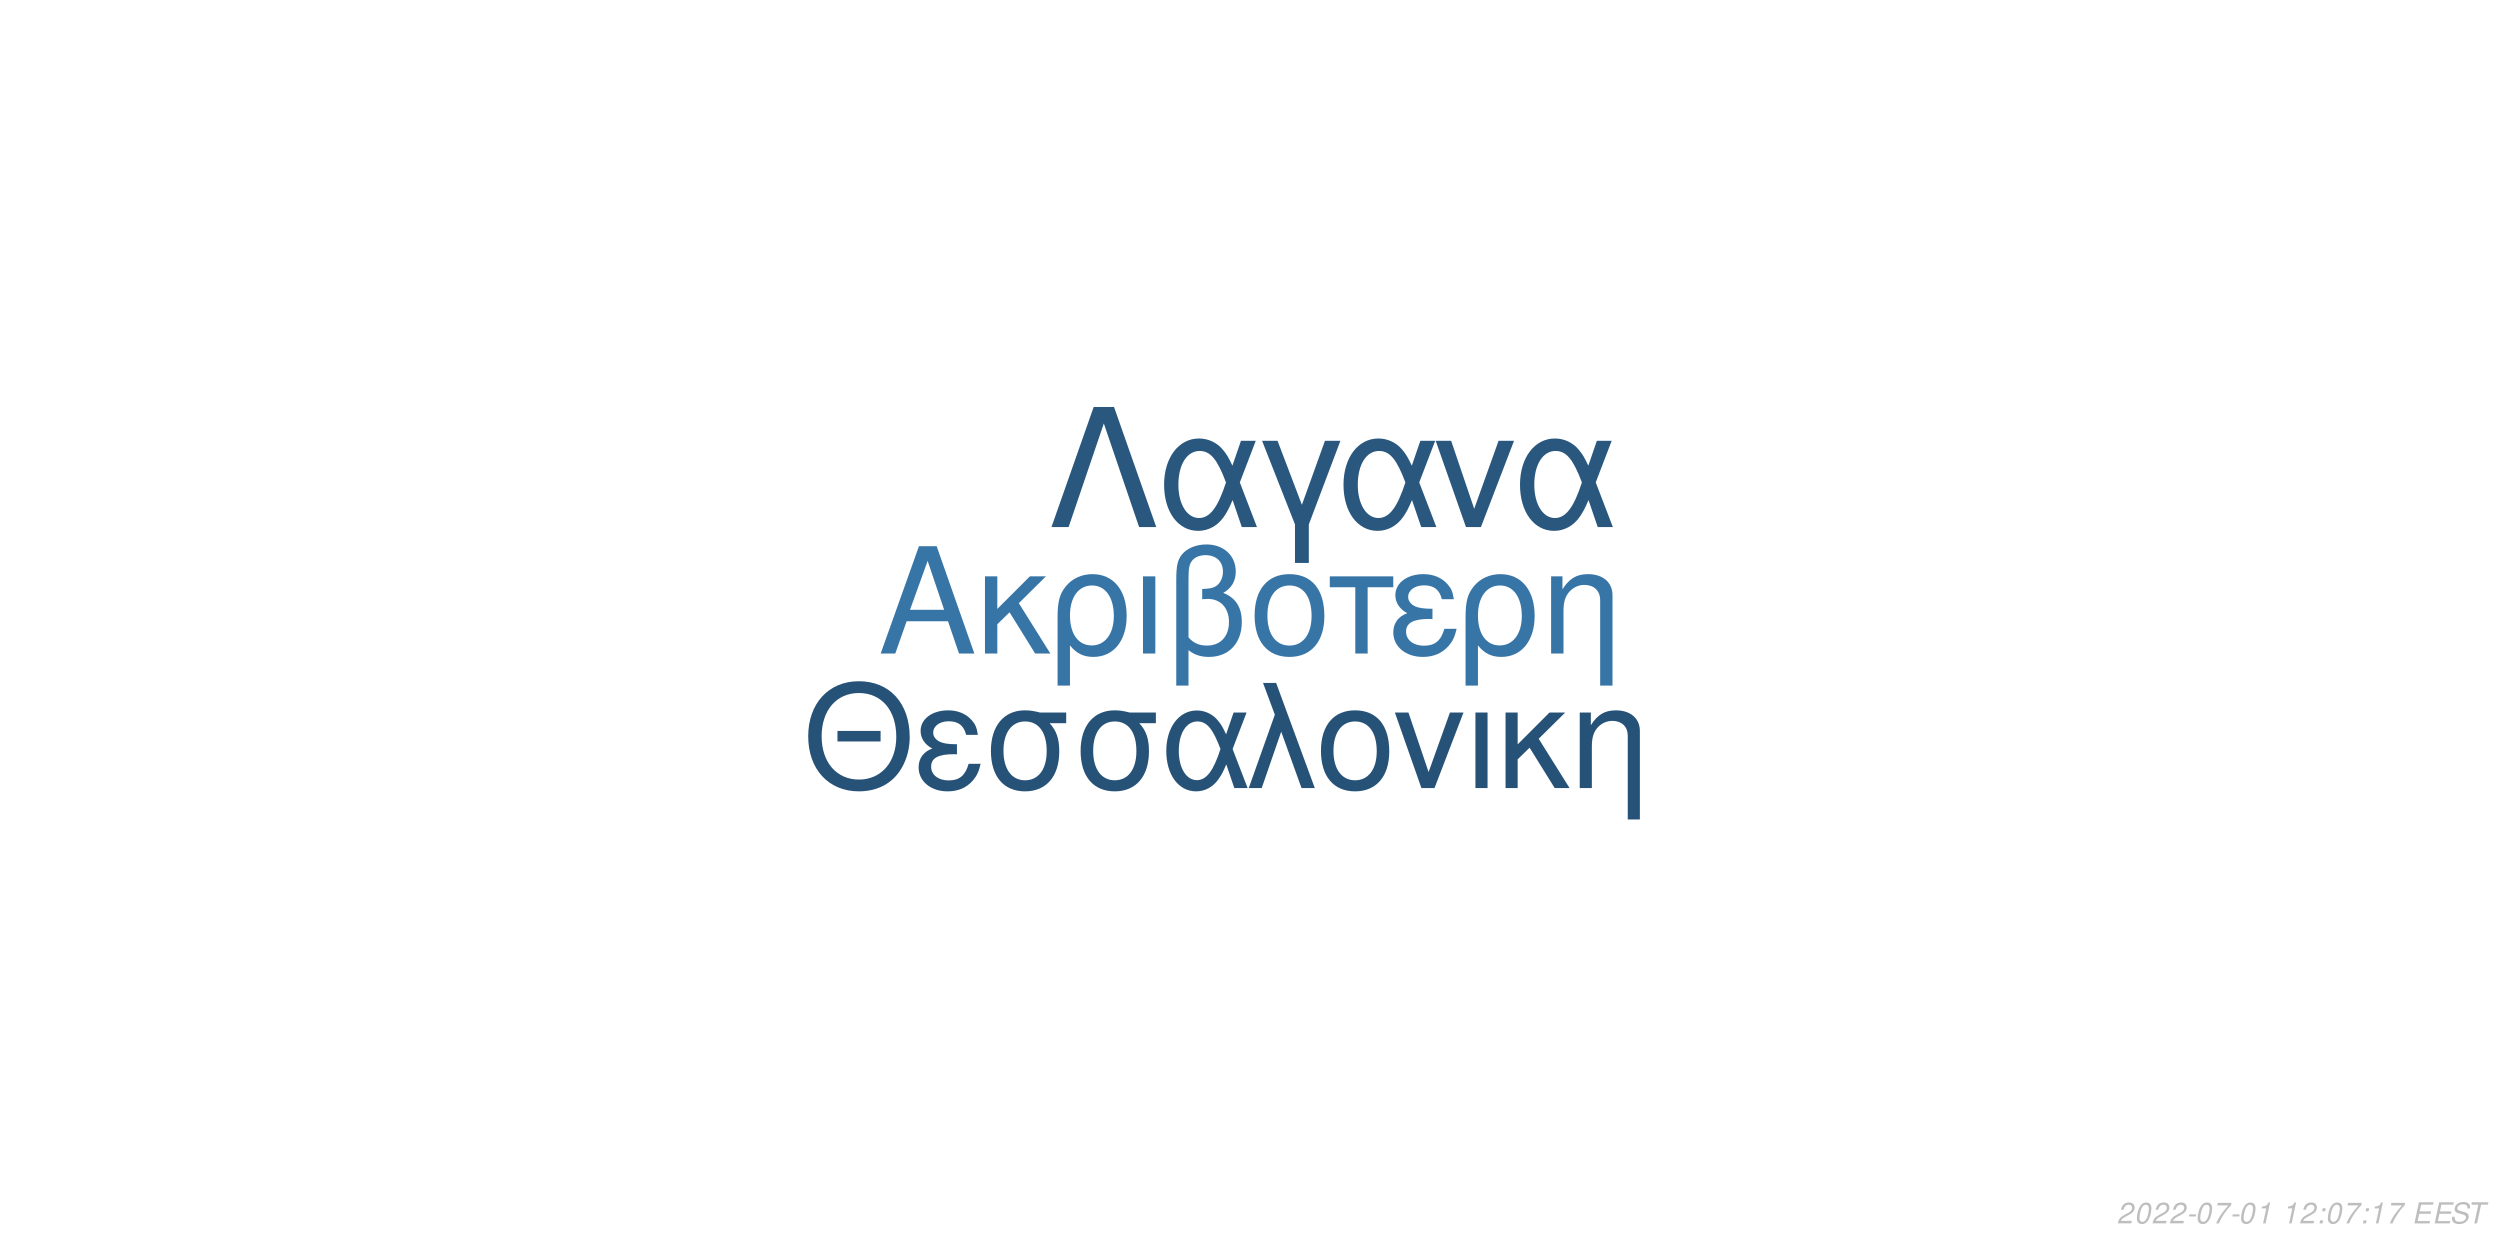
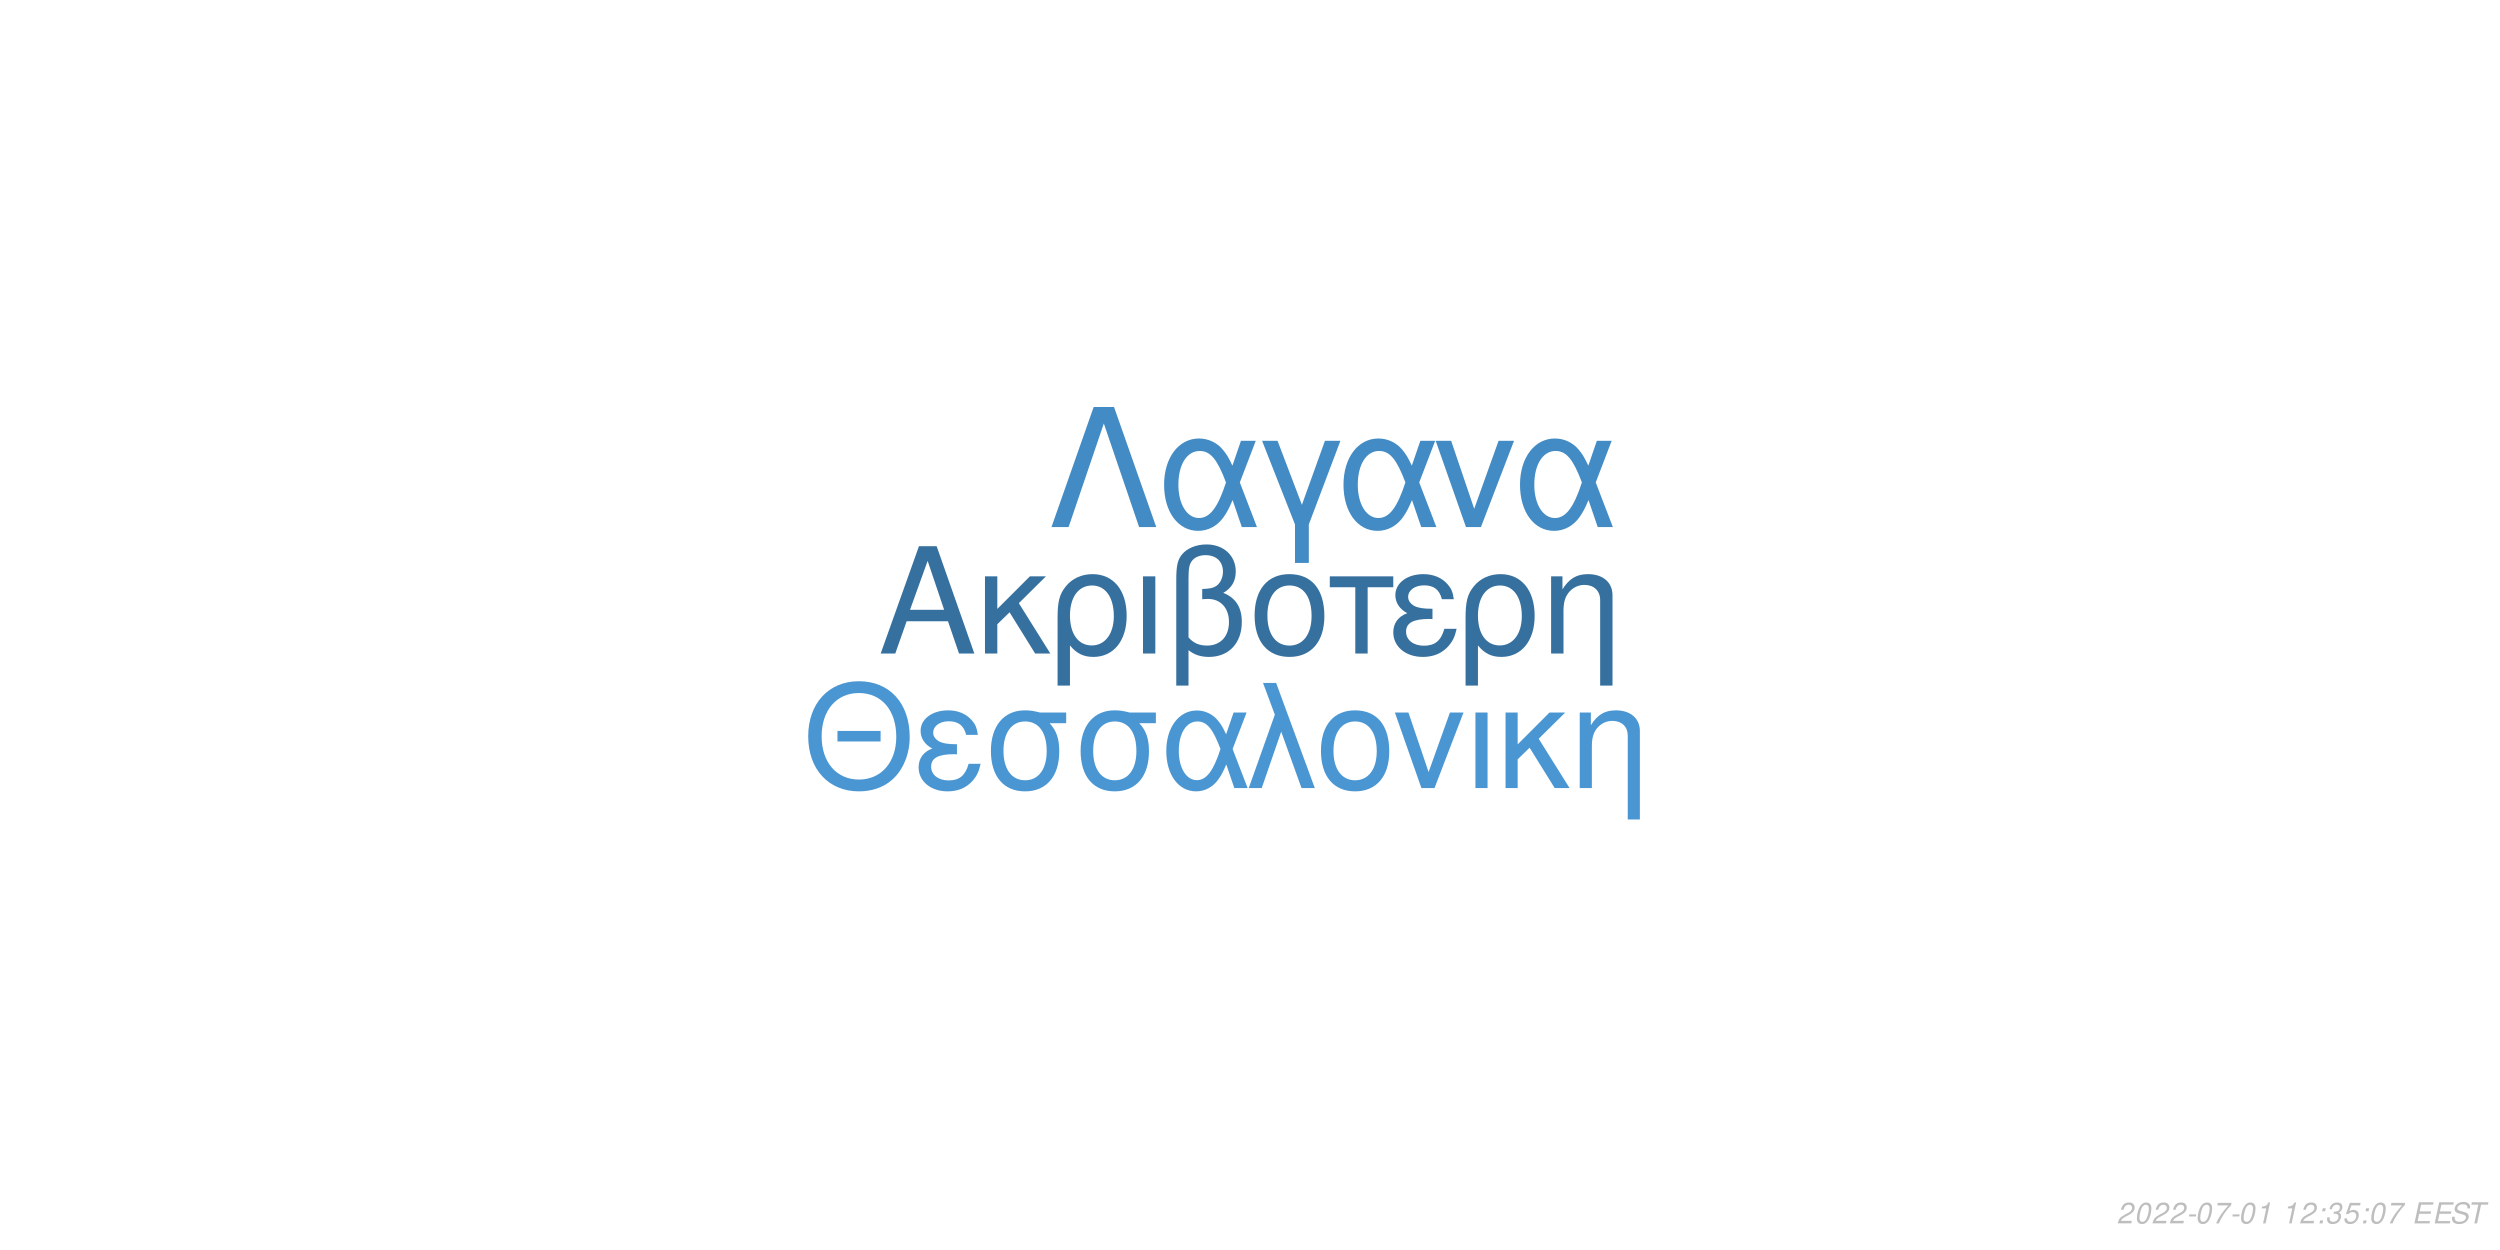
<svg xmlns="http://www.w3.org/2000/svg" xmlns:xlink="http://www.w3.org/1999/xlink" width="864pt" height="432pt" viewBox="0 0 864 432" version="1.1">
  <defs>
    <g>
      <symbol overflow="visible" id="glyph0-0">
        <path style="stroke:none;" d="" />
      </symbol>
      <symbol overflow="visible" id="glyph0-1">
        <path style="stroke:none;" d="M 24.125 -11.141 L 27.938 0 L 33.234 0 L 20.203 -37.094 L 14.094 -37.094 L 0.859 0 L 5.906 0 L 9.828 -11.141 Z M 22.797 -15.109 L 11 -15.109 L 17.094 -32.016 Z M 22.797 -15.109 " />
      </symbol>
      <symbol overflow="visible" id="glyph0-2">
        <path style="stroke:none;" d="M 7.172 -15.422 L 7.172 -26.672 L 2.906 -26.672 L 2.906 0 L 7.172 0 L 7.172 -10.125 L 11.406 -14.25 L 20.25 0 L 25.5 0 L 14.609 -17.406 L 23.969 -26.672 L 18.422 -26.672 Z M 7.172 -15.422 " />
      </symbol>
      <symbol overflow="visible" id="glyph0-3">
        <path style="stroke:none;" d="M 3 11.094 L 7.281 11.094 L 7.281 -2.797 C 9.516 -0.047 11.953 1.172 15.375 1.172 C 22.344 1.172 26.875 -4.422 26.875 -13.031 C 26.875 -21.891 22.297 -27.438 15.062 -27.438 C 11.297 -27.438 7.984 -25.906 5.797 -23.156 C 3.672 -20.516 3 -17.969 3 -12.359 Z M 14.906 -23.516 C 19.547 -23.516 22.438 -19.438 22.438 -12.922 C 22.438 -6.812 19.391 -2.797 14.812 -2.797 C 10.172 -2.797 7.281 -6.766 7.281 -13.125 C 7.281 -19.484 10.234 -23.516 14.906 -23.516 Z M 14.906 -23.516 " />
      </symbol>
      <symbol overflow="visible" id="glyph0-4">
        <path style="stroke:none;" d="M 3.516 0 L 7.781 0 L 7.781 -26.672 L 3.516 -26.672 Z M 3.516 0 " />
      </symbol>
      <symbol overflow="visible" id="glyph0-5">
        <path style="stroke:none;" d="M 4.016 11.094 L 8.25 11.094 L 8.25 -1.172 C 10.172 0.406 12.422 1.172 15.312 1.172 C 22.188 1.172 26.672 -3.609 26.672 -10.891 C 26.672 -15.984 24.578 -19.234 20.25 -20.969 C 23.109 -22.547 24.578 -25.031 24.578 -28.344 C 24.578 -33.844 20.406 -37.703 14.453 -37.703 C 10.938 -37.703 7.734 -36.391 6 -34.25 C 4.484 -32.422 4.016 -30.328 4.016 -25.391 Z M 8.25 -25.656 C 8.25 -29.359 8.5 -30.844 9.469 -32.062 C 10.375 -33.281 12.156 -34 14.094 -34 C 17.812 -34 20.156 -31.812 20.156 -28.297 C 20.156 -25.953 18.984 -23.812 17.297 -23.047 C 16.281 -22.547 15.469 -22.438 12.984 -22.297 L 12.984 -18.781 C 13.734 -18.828 14.344 -18.875 14.969 -18.875 C 19.344 -18.875 22.234 -15.719 22.234 -10.891 C 22.234 -5.906 19.281 -2.75 14.656 -2.75 C 11.953 -2.75 9.922 -3.609 8.25 -5.594 Z M 8.25 -25.656 " />
      </symbol>
      <symbol overflow="visible" id="glyph0-6">
        <path style="stroke:none;" d="M 14.094 -27.438 C 6.562 -27.438 2.094 -22.094 2.094 -13.125 C 2.094 -4.125 6.562 1.172 14.141 1.172 C 21.672 1.172 26.203 -4.172 26.203 -12.922 C 26.203 -22.188 21.828 -27.438 14.094 -27.438 Z M 14.141 -23.516 C 18.938 -23.516 21.781 -19.594 21.781 -12.984 C 21.781 -6.672 18.828 -2.75 14.141 -2.75 C 9.422 -2.75 6.516 -6.672 6.516 -13.125 C 6.516 -19.594 9.422 -23.516 14.141 -23.516 Z M 14.141 -23.516 " />
      </symbol>
      <symbol overflow="visible" id="glyph0-7">
        <path style="stroke:none;" d="M 7.891 0 L 12.156 0 L 12.156 -22.906 L 21.016 -22.906 L 21.016 -26.672 L -0.922 -26.672 L -0.922 -22.906 L 7.891 -22.906 Z M 7.891 0 " />
      </symbol>
      <symbol overflow="visible" id="glyph0-8">
        <path style="stroke:none;" d="M 14.562 -15.469 C 11.344 -15.469 9.562 -15.781 8.297 -16.438 C 6.922 -17.203 6.156 -18.328 6.156 -19.547 C 6.156 -21.891 8.453 -23.562 11.656 -23.562 C 15.062 -23.562 16.953 -22.094 17.812 -18.781 L 21.938 -18.781 C 21.578 -21.266 21.062 -22.5 19.797 -23.922 C 17.812 -26.203 14.906 -27.438 11.453 -27.438 C 5.797 -27.438 1.734 -24.375 1.734 -20.203 C 1.734 -17.609 3.156 -15.375 5.859 -13.938 C 2.797 -12.875 1.016 -10.484 1.016 -7.328 C 1.016 -2.391 5.297 1.172 11.25 1.172 C 14.969 1.172 17.906 -0.109 20.156 -2.641 C 21.578 -4.328 22.297 -5.797 22.906 -8.547 L 18.672 -8.547 C 17.5 -4.422 15.422 -2.703 11.609 -2.703 C 7.938 -2.703 5.438 -4.688 5.438 -7.578 C 5.438 -10.578 7.938 -11.953 13.484 -11.953 C 13.641 -11.953 14.094 -11.953 14.562 -11.906 Z M 14.562 -15.469 " />
      </symbol>
      <symbol overflow="visible" id="glyph0-9">
        <path style="stroke:none;" d="M 3.562 -26.672 L 3.562 0 L 7.844 0 L 7.844 -14.703 C 7.844 -17.906 8.5 -19.891 10.031 -21.531 C 11.406 -22.953 13.188 -23.719 15.062 -23.719 C 18.375 -23.719 20.516 -21.672 20.516 -18.469 L 20.516 11.094 L 24.781 11.094 L 24.781 -20.156 C 24.781 -24.578 21.469 -27.438 16.328 -27.438 C 12.359 -27.438 9.828 -25.906 7.484 -22.188 L 7.484 -26.672 Z M 3.562 -26.672 " />
      </symbol>
      <symbol overflow="visible" id="glyph1-0">
        <path style="stroke:none;" d="" />
      </symbol>
      <symbol overflow="visible" id="glyph1-1">
        <path style="stroke:none;" d="M 26.859 -19.734 L 11.953 -19.734 L 11.953 -16.094 L 26.859 -16.094 Z M 19.328 -36.922 C 8.922 -36.922 1.844 -29.25 1.844 -17.891 C 1.844 -6.484 8.875 1.141 19.391 1.141 C 23.812 1.141 27.703 -0.203 30.641 -2.688 C 34.578 -6.031 36.922 -11.656 36.922 -17.594 C 36.922 -29.297 30 -36.922 19.328 -36.922 Z M 19.328 -32.844 C 27.203 -32.844 32.281 -26.906 32.281 -17.688 C 32.281 -8.922 27.062 -2.938 19.391 -2.938 C 11.609 -2.938 6.484 -8.922 6.484 -17.891 C 6.484 -26.859 11.609 -32.844 19.328 -32.844 Z M 19.328 -32.844 " />
      </symbol>
      <symbol overflow="visible" id="glyph1-2">
        <path style="stroke:none;" d="M 14.25 -15.141 C 11.109 -15.141 9.375 -15.453 8.125 -16.094 C 6.781 -16.844 6.031 -17.938 6.031 -19.141 C 6.031 -21.422 8.266 -23.078 11.406 -23.078 C 14.75 -23.078 16.594 -21.625 17.438 -18.391 L 21.469 -18.391 C 21.125 -20.828 20.625 -22.031 19.391 -23.422 C 17.438 -25.656 14.594 -26.859 11.219 -26.859 C 5.688 -26.859 1.688 -23.875 1.688 -19.781 C 1.688 -17.234 3.094 -15.047 5.734 -13.656 C 2.734 -12.609 1 -10.266 1 -7.172 C 1 -2.344 5.188 1.141 11.016 1.141 C 14.656 1.141 17.547 -0.094 19.734 -2.594 C 21.125 -4.234 21.828 -5.688 22.422 -8.375 L 18.281 -8.375 C 17.141 -4.328 15.094 -2.641 11.359 -2.641 C 7.766 -2.641 5.328 -4.578 5.328 -7.422 C 5.328 -10.359 7.766 -11.703 13.203 -11.703 C 13.359 -11.703 13.797 -11.703 14.25 -11.656 Z M 14.25 -15.141 " />
      </symbol>
      <symbol overflow="visible" id="glyph1-3">
        <path style="stroke:none;" d="M 29 -26.109 L 19.938 -26.109 C 17.594 -26.703 16.438 -26.859 14.703 -26.859 C 7.469 -26.859 2.984 -21.469 2.984 -12.859 C 2.984 -4.031 7.375 1.141 14.797 1.141 C 22.172 1.141 26.609 -4.078 26.609 -12.656 C 26.609 -17.047 25.656 -19.828 23.266 -22.422 L 29 -22.422 Z M 14.797 -23.016 C 19.531 -23.016 22.266 -19.234 22.266 -12.75 C 22.266 -6.531 19.438 -2.688 14.797 -2.688 C 10.172 -2.688 7.328 -6.531 7.328 -12.859 C 7.328 -19.188 10.172 -23.016 14.797 -23.016 Z M 14.797 -23.016 " />
      </symbol>
      <symbol overflow="visible" id="glyph1-4">
        <path style="stroke:none;" d="M 29.344 -26.109 L 24.859 -26.109 L 22.266 -18.578 C 21.125 -21.031 20.484 -22.125 19.328 -23.469 C 17.547 -25.609 14.906 -26.812 12.156 -26.812 C 5.984 -26.812 1.594 -20.984 1.594 -12.812 C 1.594 -4.578 5.828 1.141 11.906 1.141 C 14.953 1.141 17.734 -0.344 19.625 -3.047 C 20.672 -4.531 21.281 -5.688 22.328 -8.172 L 25.109 0 L 29.703 0 L 24.516 -13.5 Z M 20.328 -13.5 C 17.891 -5.922 15.453 -2.734 12.156 -2.734 C 8.516 -2.734 5.922 -6.922 5.922 -12.812 C 5.922 -18.938 8.516 -23.016 12.359 -23.016 C 15.594 -23.016 17.688 -20.531 20.328 -13.5 Z M 20.328 -13.5 " />
      </symbol>
      <symbol overflow="visible" id="glyph1-5">
        <path style="stroke:none;" d="M 1.094 0 L 5.578 0 L 12.312 -19.484 L 19.328 0 L 23.922 0 L 10.562 -36.328 L 6.031 -36.328 L 10.109 -25.359 Z M 1.094 0 " />
      </symbol>
      <symbol overflow="visible" id="glyph1-6">
        <path style="stroke:none;" d="M 13.797 -26.859 C 6.422 -26.859 2.047 -21.625 2.047 -12.859 C 2.047 -4.031 6.422 1.141 13.859 1.141 C 21.234 1.141 25.656 -4.078 25.656 -12.656 C 25.656 -21.719 21.375 -26.859 13.797 -26.859 Z M 13.859 -23.016 C 18.531 -23.016 21.328 -19.188 21.328 -12.703 C 21.328 -6.531 18.438 -2.688 13.859 -2.688 C 9.219 -2.688 6.375 -6.531 6.375 -12.859 C 6.375 -19.188 9.219 -23.016 13.859 -23.016 Z M 13.859 -23.016 " />
      </symbol>
      <symbol overflow="visible" id="glyph1-7">
        <path style="stroke:none;" d="M 14.297 0 L 24.312 -26.109 L 19.625 -26.109 L 12.25 -5.531 L 5.281 -26.109 L 0.594 -26.109 L 9.766 0 Z M 14.297 0 " />
      </symbol>
      <symbol overflow="visible" id="glyph1-8">
        <path style="stroke:none;" d="M 3.438 0 L 7.625 0 L 7.625 -26.109 L 3.438 -26.109 Z M 3.438 0 " />
      </symbol>
      <symbol overflow="visible" id="glyph1-9">
        <path style="stroke:none;" d="M 7.031 -15.094 L 7.031 -26.109 L 2.844 -26.109 L 2.844 0 L 7.031 0 L 7.031 -9.922 L 11.156 -13.953 L 19.828 0 L 24.969 0 L 14.297 -17.047 L 23.469 -26.109 L 18.031 -26.109 Z M 7.031 -15.094 " />
      </symbol>
      <symbol overflow="visible" id="glyph1-10">
        <path style="stroke:none;" d="M 3.484 -26.109 L 3.484 0 L 7.672 0 L 7.672 -14.406 C 7.672 -17.547 8.328 -19.484 9.812 -21.078 C 11.156 -22.469 12.906 -23.219 14.75 -23.219 C 17.984 -23.219 20.078 -21.234 20.078 -18.094 L 20.078 10.859 L 24.266 10.859 L 24.266 -19.734 C 24.266 -24.062 21.031 -26.859 16 -26.859 C 12.109 -26.859 9.609 -25.359 7.328 -21.719 L 7.328 -26.109 Z M 3.484 -26.109 " />
      </symbol>
      <symbol overflow="visible" id="glyph2-0">
        <path style="stroke:none;" d="" />
      </symbol>
      <symbol overflow="visible" id="glyph2-1">
        <path style="stroke:none;" d="M 22.531 -41.484 L 15.484 -41.484 L 0.906 0 L 6.828 0 L 19 -35.797 L 31.188 0 L 37.109 0 Z M 22.531 -41.484 " />
      </symbol>
      <symbol overflow="visible" id="glyph2-2">
        <path style="stroke:none;" d="M 33.516 -29.812 L 28.391 -29.812 L 25.438 -21.219 C 24.125 -24.016 23.391 -25.266 22.078 -26.797 C 20.031 -29.25 17.016 -30.609 13.891 -30.609 C 6.828 -30.609 1.828 -23.953 1.828 -14.625 C 1.828 -5.234 6.656 1.312 13.594 1.312 C 17.078 1.312 20.266 -0.391 22.422 -3.469 C 23.609 -5.172 24.297 -6.484 25.5 -9.328 L 28.688 0 L 33.922 0 L 28 -15.422 Z M 23.219 -15.422 C 20.422 -6.766 17.641 -3.125 13.891 -3.125 C 9.734 -3.125 6.766 -7.906 6.766 -14.625 C 6.766 -21.625 9.734 -26.297 14.109 -26.297 C 17.812 -26.297 20.203 -23.453 23.219 -15.422 Z M 23.219 -15.422 " />
      </symbol>
      <symbol overflow="visible" id="glyph2-3">
        <path style="stroke:none;" d="M 12.062 12.406 L 16.844 12.406 L 16.844 -0.906 L 27.766 -29.812 L 22.422 -29.812 L 14.453 -7.688 L 6.031 -29.812 L 0.688 -29.812 L 12.062 -0.906 Z M 12.062 12.406 " />
      </symbol>
      <symbol overflow="visible" id="glyph2-4">
        <path style="stroke:none;" d="M 16.328 0 L 27.766 -29.812 L 22.422 -29.812 L 14 -6.312 L 6.031 -29.812 L 0.688 -29.812 L 11.156 0 Z M 16.328 0 " />
      </symbol>
      <symbol overflow="visible" id="glyph3-0">
        <path style="stroke:none;" d="" />
      </symbol>
      <symbol overflow="visible" id="glyph3-1">
        <path style="stroke:none;" d="M 5.234 -0.875 L 1.469 -0.875 C 1.641 -1.375 2.203 -1.891 3.109 -2.344 L 4.234 -2.938 C 5.562 -3.625 6.219 -4.469 6.219 -5.484 C 6.219 -5.938 6.062 -6.359 5.797 -6.656 C 5.469 -7.047 4.984 -7.234 4.312 -7.234 C 2.766 -7.234 1.891 -6.453 1.484 -4.734 L 2.375 -4.734 C 2.484 -5.188 2.609 -5.484 2.797 -5.75 C 3.094 -6.203 3.609 -6.453 4.188 -6.453 C 4.891 -6.453 5.344 -6.031 5.344 -5.375 C 5.344 -4.703 4.859 -4.094 4.016 -3.656 L 2.984 -3.125 C 1.234 -2.188 0.797 -1.656 0.344 -0.016 L 5.047 -0.016 Z M 5.234 -0.875 " />
      </symbol>
      <symbol overflow="visible" id="glyph3-2">
        <path style="stroke:none;" d="M 4.203 -7.234 C 3.375 -7.234 2.688 -6.812 2.125 -5.984 C 1.484 -5.047 0.984 -3.188 0.984 -1.734 C 0.984 -1.109 1.172 -0.562 1.484 -0.266 C 1.797 0.047 2.281 0.234 2.766 0.234 C 3.625 0.234 4.281 -0.156 4.859 -1.016 C 5.516 -1.953 6 -3.797 6 -5.266 C 6 -6.5 5.328 -7.234 4.203 -7.234 Z M 4.094 -6.453 C 4.734 -6.453 5.125 -5.984 5.125 -5.156 C 5.125 -4.203 4.781 -2.625 4.406 -1.812 C 3.984 -0.938 3.516 -0.547 2.875 -0.547 C 2.25 -0.547 1.875 -1.031 1.875 -1.828 C 1.875 -2.797 2.203 -4.344 2.594 -5.203 C 2.984 -6.047 3.453 -6.453 4.094 -6.453 Z M 4.094 -6.453 " />
      </symbol>
      <symbol overflow="visible" id="glyph3-3">
        <path style="stroke:none;" d="M 3.516 -3.125 L 1.125 -3.125 L 0.969 -2.406 L 3.359 -2.406 Z M 3.516 -3.125 " />
      </symbol>
      <symbol overflow="visible" id="glyph3-4">
        <path style="stroke:none;" d="M 6.703 -7.094 L 1.953 -7.094 L 1.766 -6.219 L 5.594 -6.219 C 3.344 -3.688 2.266 -2.109 1.375 0 L 2.344 0 C 3.031 -1.906 4.828 -4.594 6.547 -6.281 Z M 6.703 -7.094 " />
      </symbol>
      <symbol overflow="visible" id="glyph3-5">
        <path style="stroke:none;" d="M 3.703 -5.188 L 2.594 0 L 3.469 0 L 5.016 -7.234 L 4.438 -7.234 C 3.906 -6.156 3.688 -6.016 2.234 -5.812 L 2.109 -5.188 Z M 3.703 -5.188 " />
      </symbol>
      <symbol overflow="visible" id="glyph3-6">
        <path style="stroke:none;" d="" />
      </symbol>
      <symbol overflow="visible" id="glyph3-7">
        <path style="stroke:none;" d="M 2.359 -1.031 L 1.312 -1.031 L 1.094 0 L 2.141 0 Z M 3.266 -5.234 L 2.219 -5.234 L 2 -4.203 L 3.047 -4.203 Z M 3.266 -5.234 " />
      </symbol>
      <symbol overflow="visible" id="glyph3-8">
+         <path style="stroke:none;" d="M 2.922 -3.312 C 3.125 -3.344 3.234 -3.344 3.375 -3.344 C 4.203 -3.344 4.688 -3 4.688 -2.406 C 4.688 -1.312 3.906 -0.547 2.781 -0.547 C 2.047 -0.547 1.594 -0.938 1.594 -1.562 C 1.594 -1.719 1.609 -1.844 1.656 -2.094 L 0.766 -2.094 C 0.734 -1.797 0.719 -1.641 0.719 -1.469 C 0.719 -0.375 1.406 0.234 2.641 0.234 C 3.547 0.234 4.297 -0.078 4.812 -0.656 C 5.266 -1.156 5.562 -1.875 5.562 -2.547 C 5.562 -3.125 5.344 -3.453 4.797 -3.734 C 5.641 -4.234 6.016 -4.844 6.016 -5.734 C 6.016 -6.656 5.312 -7.234 4.203 -7.234 C 3.375 -7.234 2.672 -6.938 2.188 -6.375 C 1.891 -6.031 1.703 -5.641 1.516 -4.906 L 2.391 -4.906 C 2.5 -5.359 2.594 -5.594 2.734 -5.812 C 3.047 -6.234 3.516 -6.453 4.078 -6.453 C 4.734 -6.453 5.141 -6.125 5.141 -5.578 C 5.141 -5.188 5.016 -4.797 4.797 -4.547 C 4.516 -4.234 4 -4.062 3.266 -4.062 L 3.078 -4.062 Z M 2.922 -3.312 " />
+       </symbol>
+       <symbol overflow="visible" id="glyph3-9">
+         <path style="stroke:none;" d="M 6.297 -7.094 L 2.594 -7.094 L 1.234 -3.234 L 2.047 -3.234 C 2.656 -3.766 2.938 -3.906 3.531 -3.906 C 4.328 -3.906 4.797 -3.453 4.797 -2.688 C 4.797 -1.438 3.969 -0.547 2.828 -0.547 C 2.031 -0.547 1.609 -0.938 1.578 -1.734 L 0.703 -1.734 L 0.703 -1.516 C 0.703 -0.938 0.844 -0.547 1.188 -0.266 C 1.562 0.062 2.078 0.234 2.703 0.234 C 3.656 0.234 4.391 -0.156 4.984 -0.922 C 5.422 -1.5 5.672 -2.234 5.672 -2.953 C 5.672 -4 4.938 -4.672 3.812 -4.672 C 3.328 -4.672 2.906 -4.547 2.406 -4.234 L 3.109 -6.219 L 6.109 -6.219 Z M 6.297 -7.094 " />
+       </symbol>
+       <symbol overflow="visible" id="glyph3-10">
        <path style="stroke:none;" d="M 2.547 -3.312 L 6.5 -3.312 L 6.688 -4.141 L 2.719 -4.141 L 3.219 -6.469 L 7.344 -6.469 L 7.516 -7.297 L 2.453 -7.297 L 0.906 0 L 6.125 0 L 6.297 -0.812 L 2.016 -0.812 Z M 2.547 -3.312 " />
      </symbol>
-       <symbol overflow="visible" id="glyph3-9">
+       <symbol overflow="visible" id="glyph3-11">
        <path style="stroke:none;" d="M 7.062 -5.156 C 7.125 -5.438 7.141 -5.562 7.141 -5.703 C 7.141 -6.156 6.938 -6.594 6.594 -6.891 C 6.188 -7.25 5.656 -7.406 4.875 -7.406 C 3.844 -7.406 3.047 -7.125 2.5 -6.562 C 2.094 -6.141 1.781 -5.438 1.781 -4.922 C 1.781 -4.297 2.219 -3.766 2.891 -3.562 L 4.594 -3.094 C 5.406 -2.859 5.734 -2.578 5.734 -2.094 C 5.734 -1.781 5.547 -1.406 5.266 -1.141 C 4.844 -0.766 4.266 -0.578 3.453 -0.578 C 2.328 -0.578 1.812 -0.984 1.812 -1.906 C 1.812 -2.047 1.812 -2.125 1.844 -2.312 L 0.984 -2.312 C 0.906 -2.062 0.891 -1.906 0.891 -1.688 C 0.891 -0.484 1.797 0.234 3.297 0.234 C 4.359 0.234 5.234 -0.062 5.812 -0.609 C 6.344 -1.078 6.688 -1.797 6.688 -2.375 C 6.688 -2.641 6.609 -2.906 6.453 -3.156 C 6.234 -3.5 5.938 -3.703 5.469 -3.828 L 3.75 -4.312 C 2.984 -4.547 2.734 -4.734 2.734 -5.188 C 2.734 -5.547 2.875 -5.844 3.188 -6.109 C 3.547 -6.438 4.031 -6.594 4.703 -6.594 C 5.266 -6.594 5.688 -6.484 5.906 -6.297 C 6.094 -6.125 6.219 -5.797 6.219 -5.516 C 6.219 -5.422 6.203 -5.344 6.188 -5.156 Z M 7.062 -5.156 " />
      </symbol>
-       <symbol overflow="visible" id="glyph3-10">
+       <symbol overflow="visible" id="glyph3-12">
        <path style="stroke:none;" d="M 4.938 -6.469 L 7.312 -6.469 L 7.484 -7.297 L 1.75 -7.297 L 1.578 -6.469 L 3.984 -6.469 L 2.609 0 L 3.547 0 Z M 4.938 -6.469 " />
      </symbol>
    </g>
  </defs>
  <g id="surface1">
    <rect x="0" y="0" width="864" height="432" style="fill:rgb(100%,100%,100%);fill-opacity:1;stroke:none;" />
-     <g style="fill:rgb(21.961%,45.882%,65.49%);fill-opacity:1;">
+     <g style="fill:rgb(21.176%,43.922%,62.353%);fill-opacity:1;">
      <use xlink:href="#glyph0-1" x="303.5" y="225.861" />
      <use xlink:href="#glyph0-2" x="337.5" y="225.861" />
      <use xlink:href="#glyph0-3" x="362.5" y="225.861" />
      <use xlink:href="#glyph0-4" x="391.5" y="225.861" />
      <use xlink:href="#glyph0-5" x="402.5" y="225.861" />
      <use xlink:href="#glyph0-6" x="431.5" y="225.861" />
      <use xlink:href="#glyph0-7" x="460.5" y="225.861" />
      <use xlink:href="#glyph0-8" x="480.5" y="225.861" />
      <use xlink:href="#glyph0-3" x="503.5" y="225.861" />
      <use xlink:href="#glyph0-9" x="532.5" y="225.861" />
    </g>
-     <g style="fill:rgb(15.294%,32.157%,47.059%);fill-opacity:1;">
+     <g style="fill:rgb(28.627%,58.824%,82.745%);fill-opacity:1;">
      <use xlink:href="#glyph1-1" x="277.473" y="272.354" />
      <use xlink:href="#glyph1-2" x="316.473" y="272.354" />
      <use xlink:href="#glyph1-3" x="339.473" y="272.354" />
      <use xlink:href="#glyph1-3" x="370.473" y="272.354" />
      <use xlink:href="#glyph1-4" x="401.473" y="272.354" />
      <use xlink:href="#glyph1-5" x="430.473" y="272.354" />
      <use xlink:href="#glyph1-6" x="454.473" y="272.354" />
      <use xlink:href="#glyph1-7" x="481.473" y="272.354" />
      <use xlink:href="#glyph1-8" x="506.473" y="272.354" />
      <use xlink:href="#glyph1-9" x="517.473" y="272.354" />
      <use xlink:href="#glyph1-10" x="542.473" y="272.354" />
    </g>
-     <g style="fill:rgb(16.078%,34.118%,49.412%);fill-opacity:1;">
+     <g style="fill:rgb(26.275%,54.51%,76.863%);fill-opacity:1;">
      <use xlink:href="#glyph2-1" x="362.484" y="182.152" />
      <use xlink:href="#glyph2-2" x="400.484" y="182.152" />
      <use xlink:href="#glyph2-3" x="435.484" y="182.152" />
      <use xlink:href="#glyph2-2" x="462.484" y="182.152" />
      <use xlink:href="#glyph2-4" x="495.484" y="182.152" />
      <use xlink:href="#glyph2-2" x="523.484" y="182.152" />
    </g>
    <g style="fill:rgb(74.51%,74.51%,74.51%);fill-opacity:1;">
      <use xlink:href="#glyph3-1" x="731.52" y="422.81" />
      <use xlink:href="#glyph3-2" x="737.52" y="422.81" />
      <use xlink:href="#glyph3-1" x="743.52" y="422.81" />
      <use xlink:href="#glyph3-1" x="749.52" y="422.81" />
      <use xlink:href="#glyph3-3" x="755.52" y="422.81" />
      <use xlink:href="#glyph3-2" x="758.52" y="422.81" />
      <use xlink:href="#glyph3-4" x="764.52" y="422.81" />
      <use xlink:href="#glyph3-3" x="770.52" y="422.81" />
      <use xlink:href="#glyph3-2" x="773.52" y="422.81" />
      <use xlink:href="#glyph3-5" x="779.52" y="422.81" />
      <use xlink:href="#glyph3-6" x="785.52" y="422.81" />
      <use xlink:href="#glyph3-5" x="788.52" y="422.81" />
      <use xlink:href="#glyph3-1" x="794.52" y="422.81" />
      <use xlink:href="#glyph3-7" x="800.52" y="422.81" />
-       <use xlink:href="#glyph3-2" x="803.52" y="422.81" />
-       <use xlink:href="#glyph3-4" x="809.52" y="422.81" />
+       <use xlink:href="#glyph3-8" x="803.52" y="422.81" />
+       <use xlink:href="#glyph3-9" x="809.52" y="422.81" />
      <use xlink:href="#glyph3-7" x="815.52" y="422.81" />
-       <use xlink:href="#glyph3-5" x="818.52" y="422.81" />
+       <use xlink:href="#glyph3-2" x="818.52" y="422.81" />
      <use xlink:href="#glyph3-4" x="824.52" y="422.81" />
      <use xlink:href="#glyph3-6" x="830.52" y="422.81" />
-       <use xlink:href="#glyph3-8" x="833.52" y="422.81" />
-       <use xlink:href="#glyph3-8" x="840.52" y="422.81" />
-       <use xlink:href="#glyph3-9" x="846.52" y="422.81" />
-       <use xlink:href="#glyph3-10" x="852.52" y="422.81" />
+       <use xlink:href="#glyph3-10" x="833.52" y="422.81" />
+       <use xlink:href="#glyph3-10" x="840.52" y="422.81" />
+       <use xlink:href="#glyph3-11" x="846.52" y="422.81" />
+       <use xlink:href="#glyph3-12" x="852.52" y="422.81" />
    </g>
  </g>
</svg>
